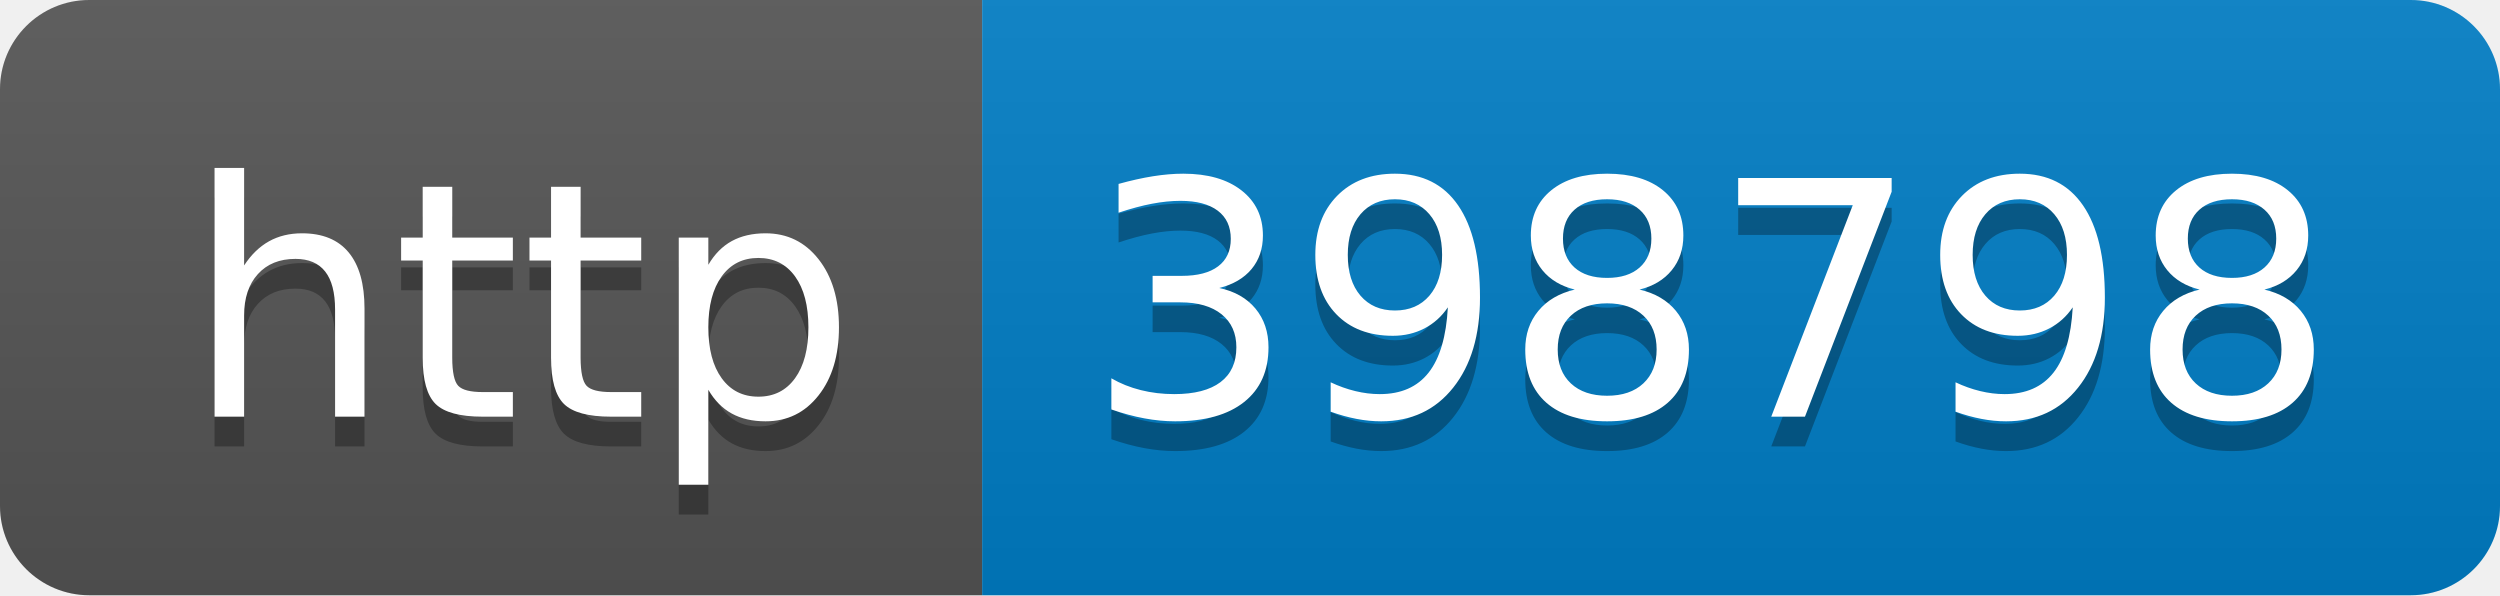
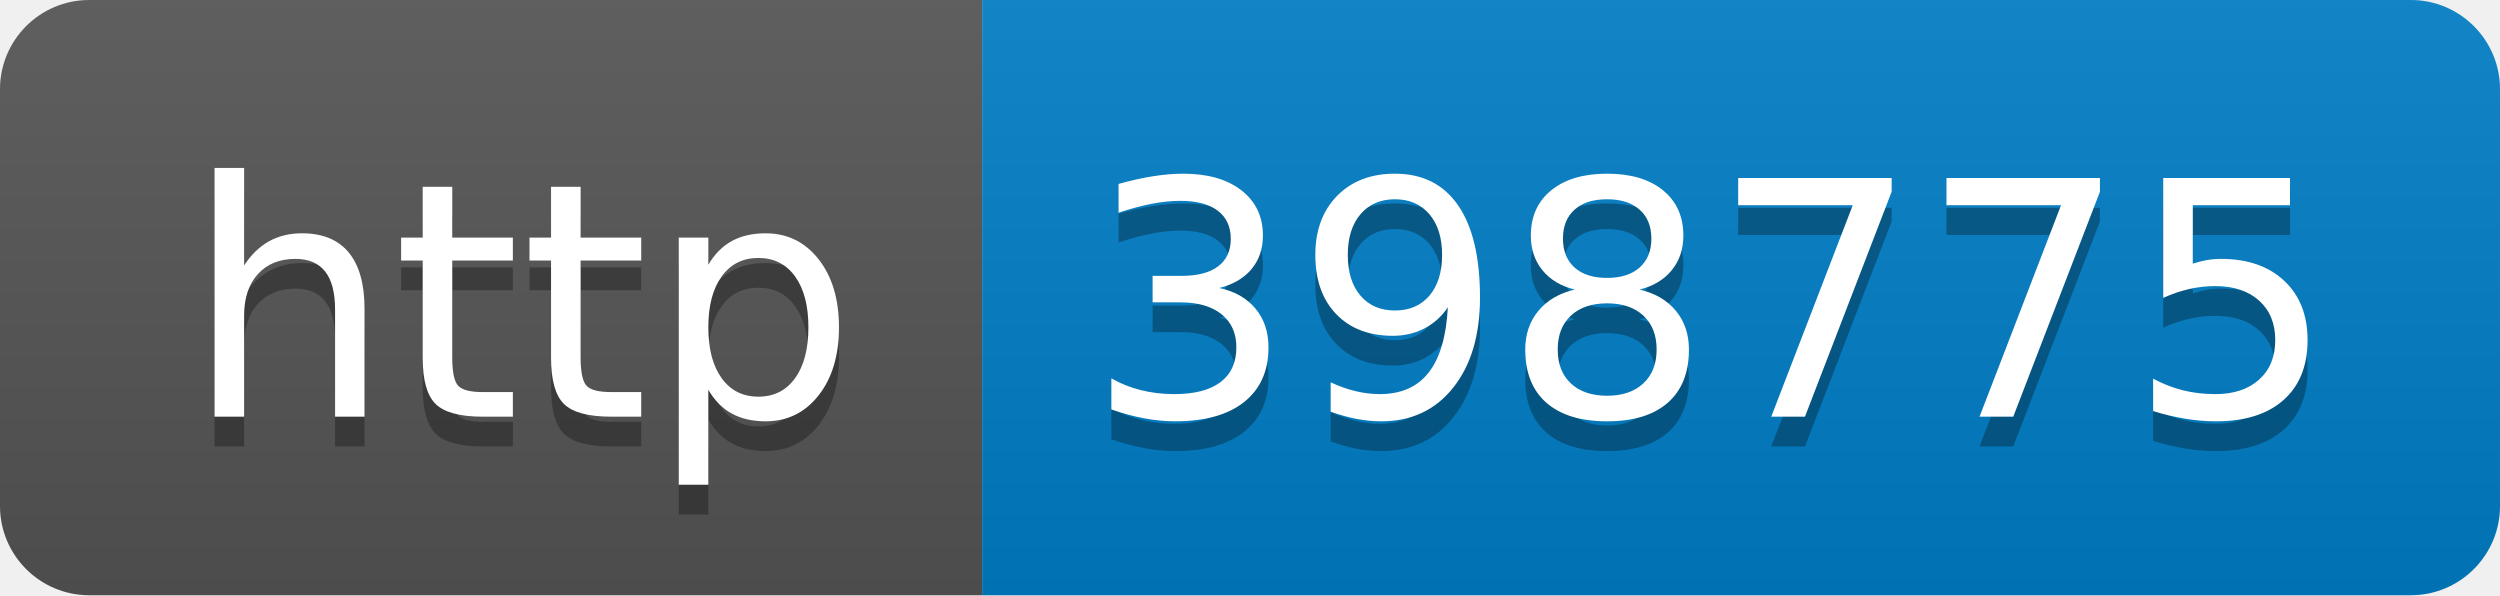
- <svg xmlns="http://www.w3.org/2000/svg" width="84" height="20" role="img" aria-label="http: 398798">
+ <svg xmlns="http://www.w3.org/2000/svg" width="84" height="20" role="img" aria-label="http: 398775">
  <linearGradient id="s" x2="0" y2="100%">
    <stop offset="0" stop-color="#bbb" stop-opacity=".1" />
    <stop offset="1" stop-opacity=".1" />
  </linearGradient>
  <clipPath id="r">
    <rect width="84" height="20" rx="3" fill="#fff" />
  </clipPath>
  <g clip-path="url(#r)">
    <rect width="33" height="20" fill="#555" />
    <rect x="33" width="51" height="20" fill="#007ec6" />
    <rect width="84" height="20" fill="url(#s)" />
  </g>
  <g fill="#fff" text-anchor="middle" font-family="Verdana,Geneva,DejaVu Sans,sans-serif" text-rendering="geometricPrecision" font-size="110">
    <text aria-hidden="true" x="175" y="150" fill="#010101" fill-opacity=".3" transform="scale(.1)" textLength="230">http</text>
    <text x="175" y="140" transform="scale(.1)" fill="#fff" textLength="230">http</text>
-     <text aria-hidden="true" x="575" y="150" fill="#010101" fill-opacity=".3" transform="scale(.1)" textLength="410">398798</text>
-     <text x="575" y="140" transform="scale(.1)" fill="#fff" textLength="410">398798</text>
+     <text aria-hidden="true" x="575" y="150" fill="#010101" fill-opacity=".3" transform="scale(.1)" textLength="410">398775</text>
+     <text x="575" y="140" transform="scale(.1)" fill="#fff" textLength="410">398775</text>
  </g>
</svg>
